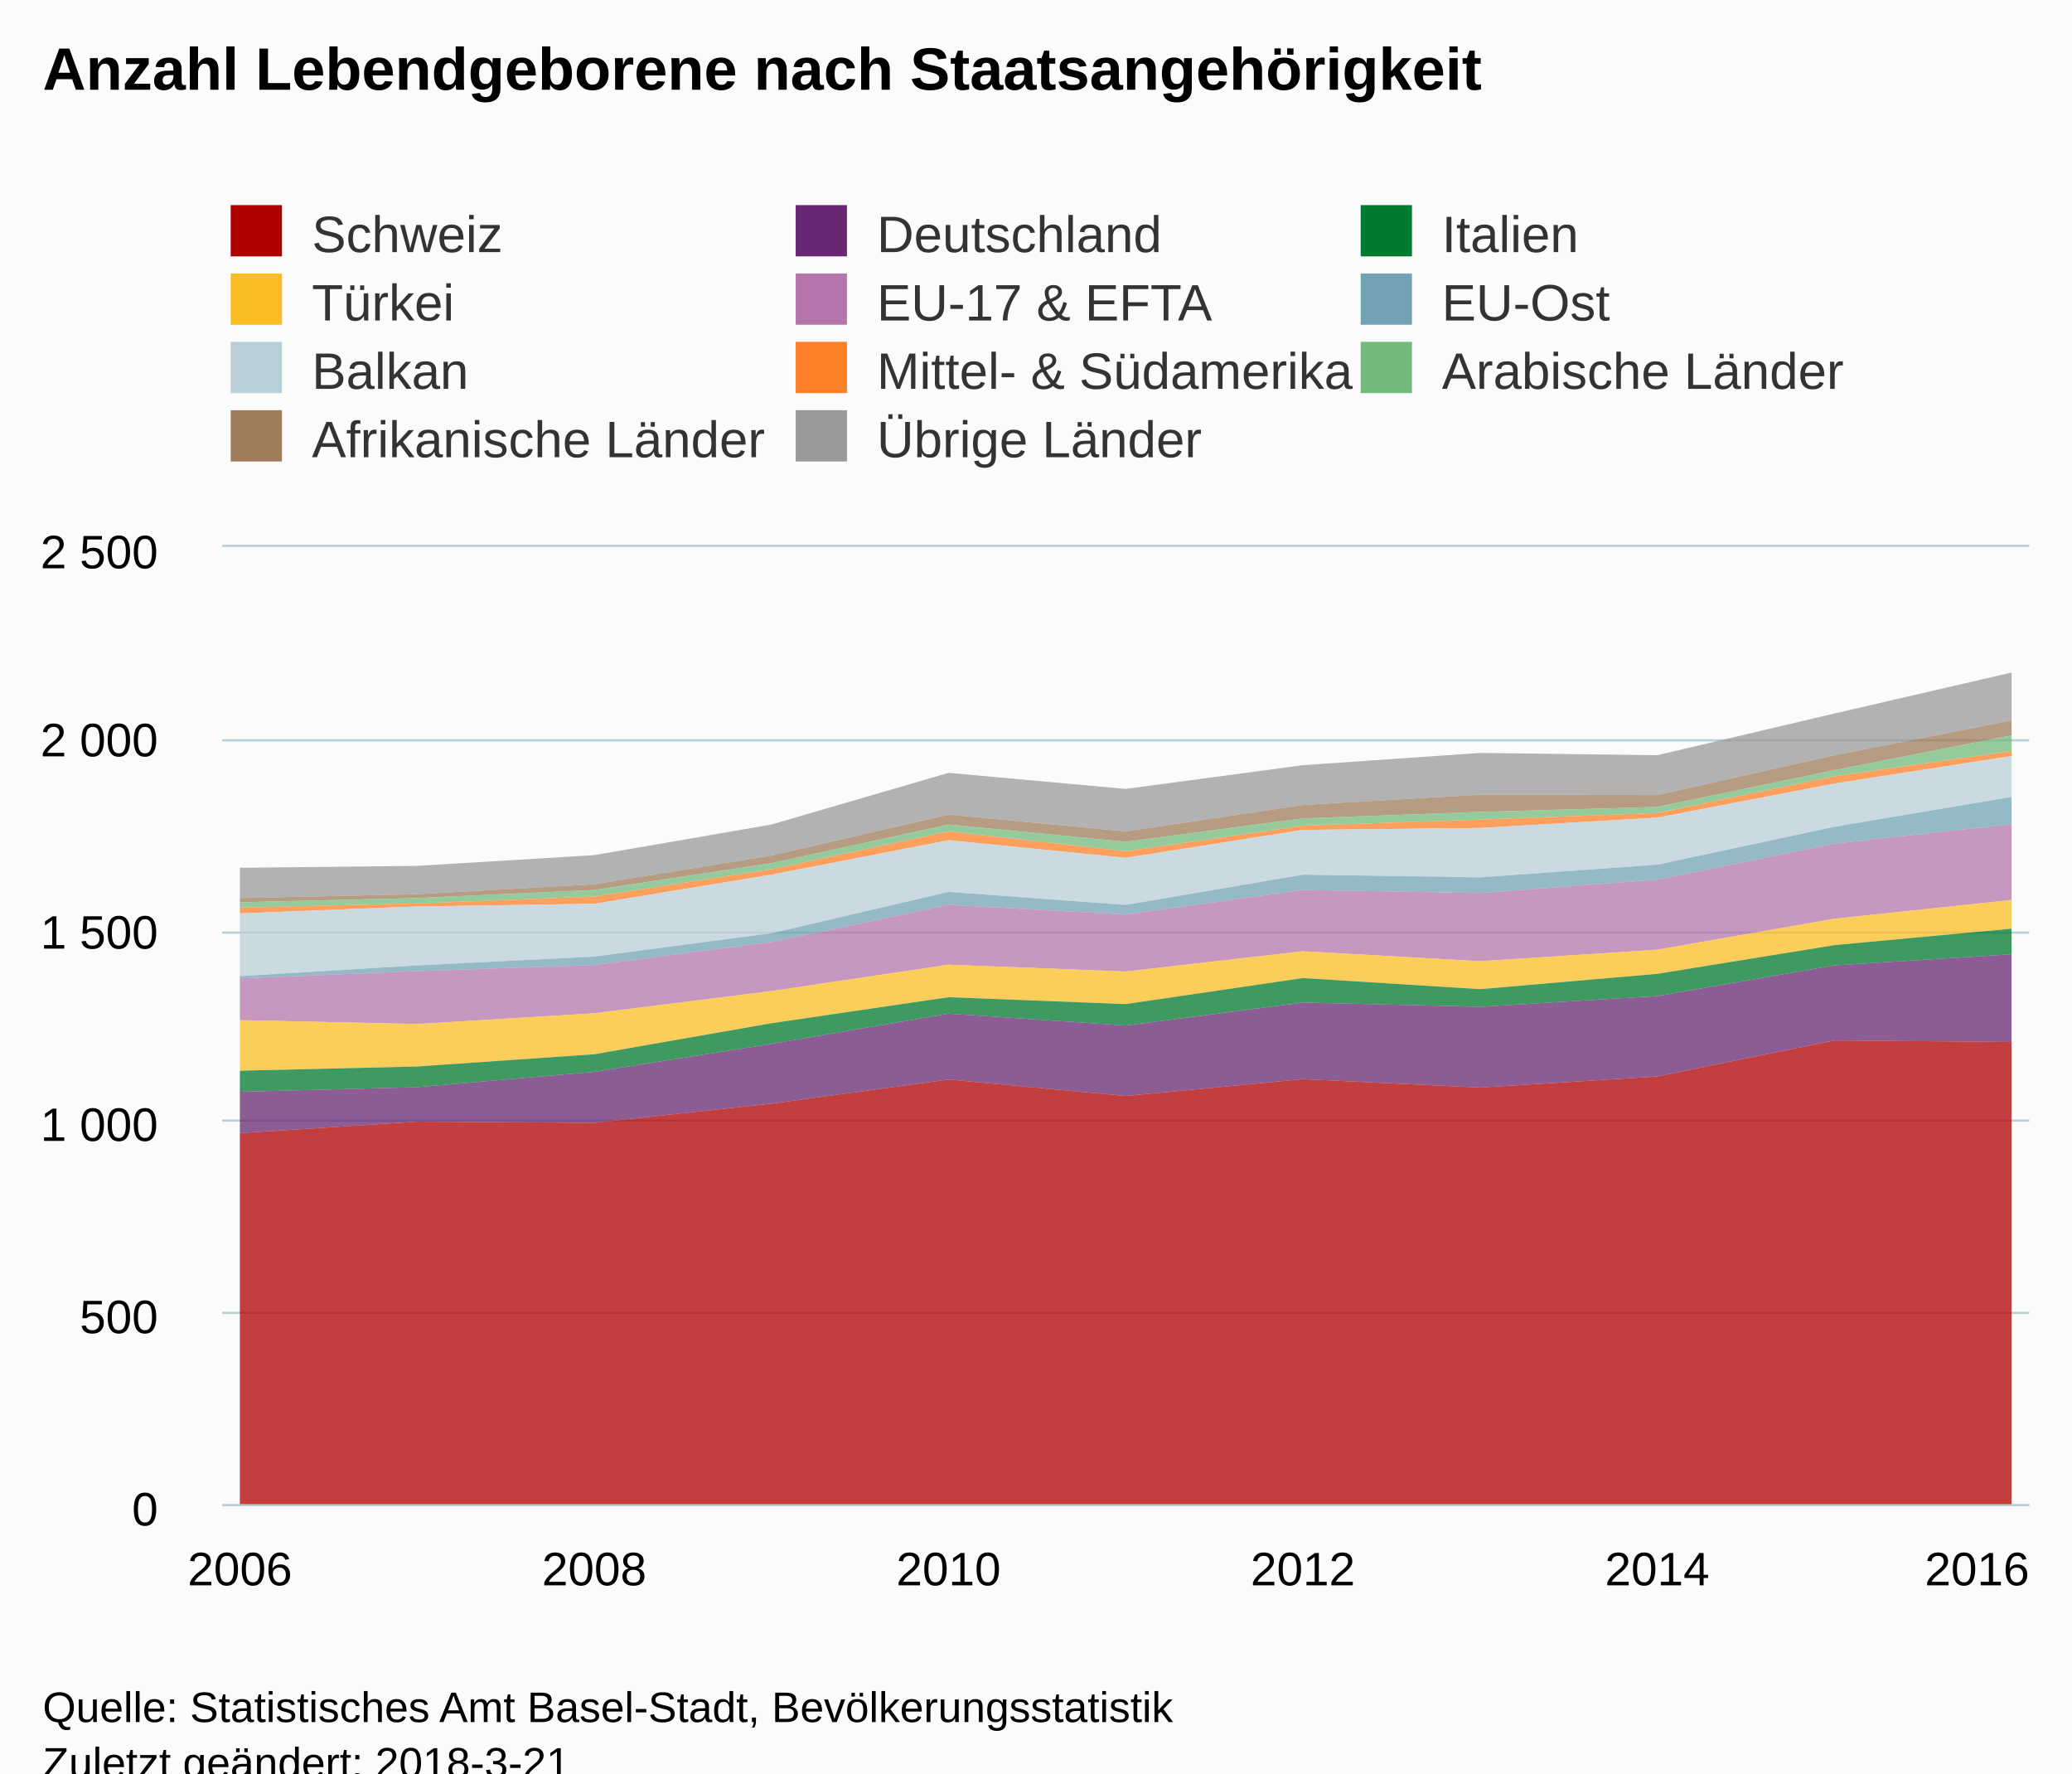
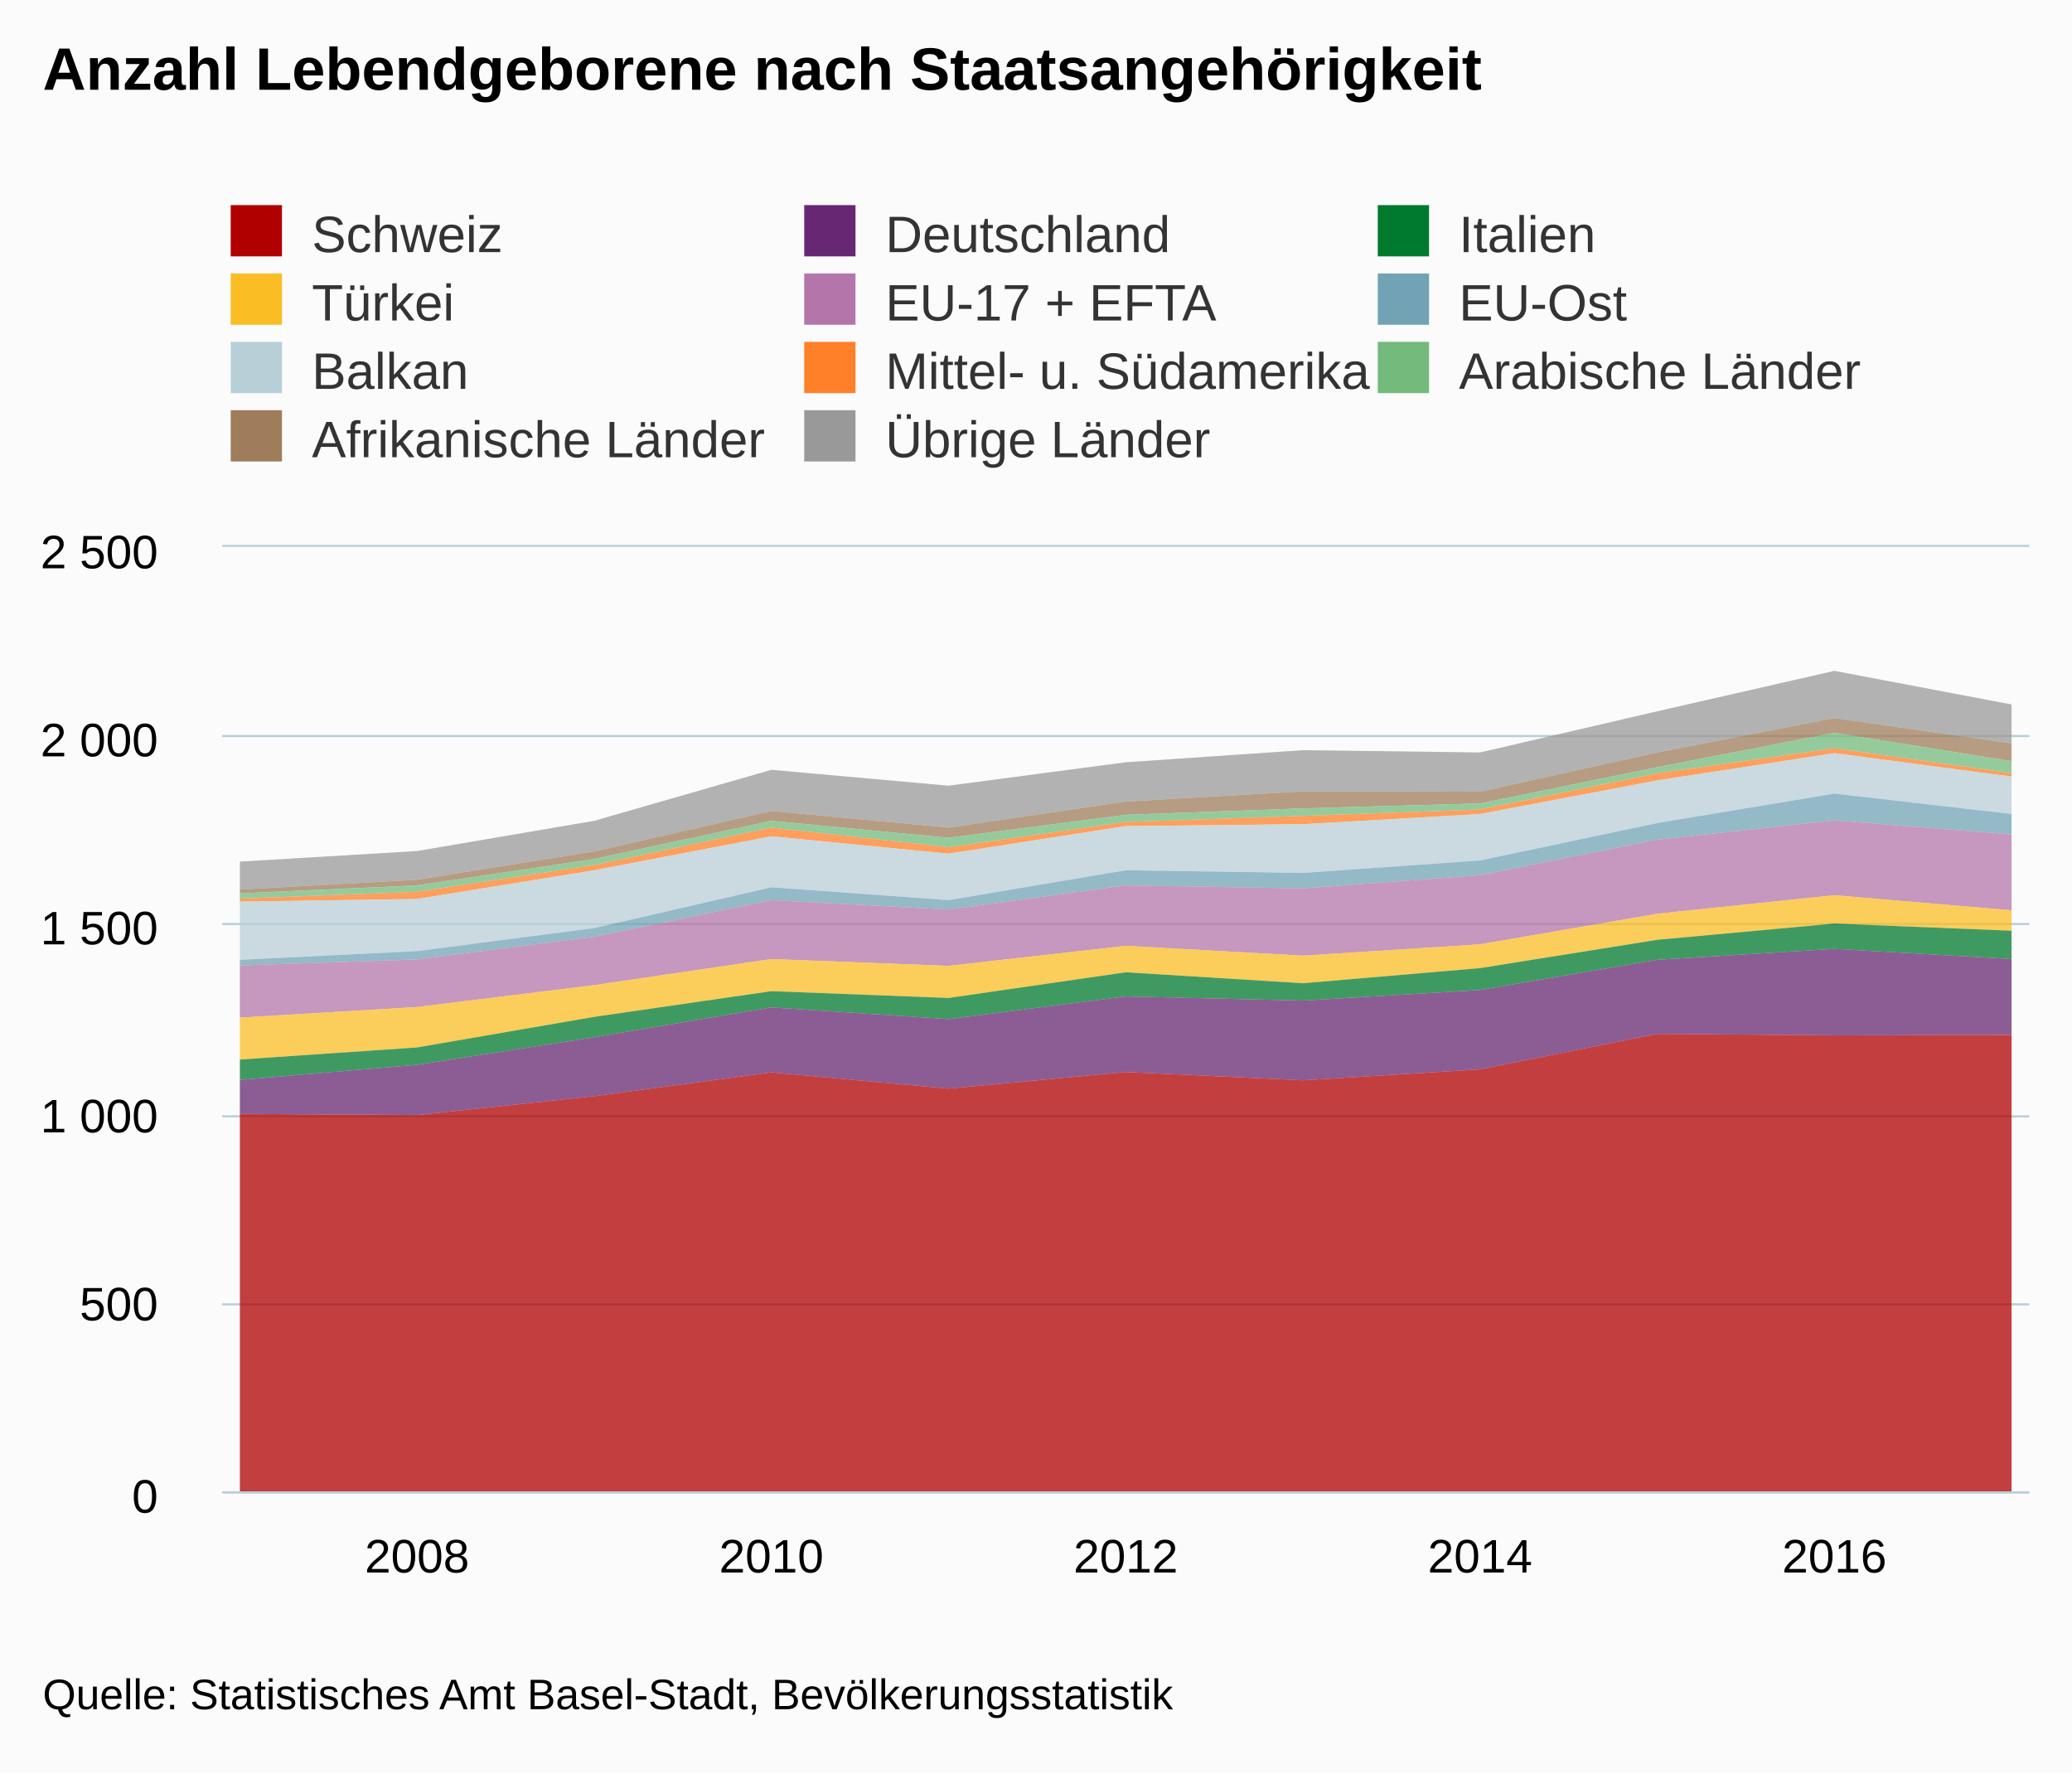
<svg xmlns="http://www.w3.org/2000/svg" version="1.1" class="highcharts-root" style="font-family:Arial;font-size:12px;" viewBox="0 0 485 415">
  <defs>
-     <clipPath id="highcharts-u86mnu2-6">
-       <rect x="0" y="0" width="423" height="224" fill="none" />
+     <clipPath id="highcharts-1gd3hj3-6">
+       <rect x="0" y="0" width="423" height="221" fill="none" />
    </clipPath>
-     <clipPath id="highcharts-u86mnu2-7">
-       <rect x="0" y="0" width="423" height="224" fill="none" />
+     <clipPath id="highcharts-1gd3hj3-7">
+       <rect x="0" y="0" width="423" height="221" fill="none" />
    </clipPath>
  </defs>
-   <rect fill="#fbfbfb" class="highcharts-background" x="0" y="0" width="485" height="428" rx="0" ry="0" />
-   <rect fill="none" class="highcharts-plot-background" x="52" y="128" width="423" height="224" />
-   <g class="highcharts-pane-group" data-z-index="0" />
-   <g class="highcharts-grid highcharts-xaxis-grid " data-z-index="1">
-     <path fill="none" data-z-index="1" class="highcharts-grid-line" d="M 55.5 128 L 55.5 352" opacity="1" />
-     <path fill="none" data-z-index="1" class="highcharts-grid-line" d="M 138.5 128 L 138.5 352" opacity="1" />
-     <path fill="none" data-z-index="1" class="highcharts-grid-line" d="M 221.5 128 L 221.5 352" opacity="1" />
-     <path fill="none" data-z-index="1" class="highcharts-grid-line" d="M 304.5 128 L 304.5 352" opacity="1" />
-     <path fill="none" data-z-index="1" class="highcharts-grid-line" d="M 387.5 128 L 387.5 352" opacity="1" />
-     <path fill="none" data-z-index="1" class="highcharts-grid-line" d="M 470.5 128 L 470.5 352" opacity="1" />
+   <rect fill="#fbfbfb" class="highcharts-background" x="0" y="0" width="485" height="415" rx="0" ry="0" />
+   <rect fill="none" class="highcharts-plot-background" x="52" y="128" width="423" height="221" />
+   <g class="highcharts-pane-group" />
+   <g class="highcharts-grid highcharts-xaxis-grid ">
+     <path fill="none" class="highcharts-grid-line" d="M 97.5 128 L 97.5 349" opacity="1" />
+     <path fill="none" class="highcharts-grid-line" d="M 180.5 128 L 180.5 349" opacity="1" />
+     <path fill="none" class="highcharts-grid-line" d="M 263.5 128 L 263.5 349" opacity="1" />
+     <path fill="none" class="highcharts-grid-line" d="M 345.5 128 L 345.5 349" opacity="1" />
+     <path fill="none" class="highcharts-grid-line" d="M 428.5 128 L 428.5 349" opacity="1" />
  </g>
-   <g class="highcharts-grid highcharts-yaxis-grid " data-z-index="1">
-     <path fill="none" stroke="#B9CFD7" stroke-width="0.5" data-z-index="1" class="highcharts-grid-line" d="M 52 352.25 L 475 352.25" opacity="1" />
-     <path fill="none" stroke="#B9CFD7" stroke-width="0.5" data-z-index="1" class="highcharts-grid-line" d="M 52 307.25 L 475 307.25" opacity="1" />
-     <path fill="none" stroke="#B9CFD7" stroke-width="0.5" data-z-index="1" class="highcharts-grid-line" d="M 52 262.25 L 475 262.25" opacity="1" />
-     <path fill="none" stroke="#B9CFD7" stroke-width="0.5" data-z-index="1" class="highcharts-grid-line" d="M 52 218.25 L 475 218.25" opacity="1" />
-     <path fill="none" stroke="#B9CFD7" stroke-width="0.5" data-z-index="1" class="highcharts-grid-line" d="M 52 173.25 L 475 173.25" opacity="1" />
-     <path fill="none" stroke="#B9CFD7" stroke-width="0.5" data-z-index="1" class="highcharts-grid-line" d="M 52 127.75 L 475 127.75" opacity="1" />
+   <g class="highcharts-grid highcharts-yaxis-grid ">
+     <path fill="none" stroke="#B9CFD7" stroke-width="0.5" class="highcharts-grid-line" d="M 52 349.25 L 475 349.25" opacity="1" />
+     <path fill="none" stroke="#B9CFD7" stroke-width="0.5" class="highcharts-grid-line" d="M 52 305.25 L 475 305.25" opacity="1" />
+     <path fill="none" stroke="#B9CFD7" stroke-width="0.5" class="highcharts-grid-line" d="M 52 261.25 L 475 261.25" opacity="1" />
+     <path fill="none" stroke="#B9CFD7" stroke-width="0.5" class="highcharts-grid-line" d="M 52 216.25 L 475 216.25" opacity="1" />
+     <path fill="none" stroke="#B9CFD7" stroke-width="0.5" class="highcharts-grid-line" d="M 52 172.25 L 475 172.25" opacity="1" />
+     <path fill="none" stroke="#B9CFD7" stroke-width="0.5" class="highcharts-grid-line" d="M 52 127.75 L 475 127.75" opacity="1" />
  </g>
-   <rect fill="none" class="highcharts-plot-border" data-z-index="1" x="52" y="128" width="423" height="224" />
-   <g class="highcharts-axis highcharts-xaxis " data-z-index="2">
-     <path fill="none" class="highcharts-axis-line" stroke="#B9CFD7" stroke-width="0.5" data-z-index="7" d="M 52 352.25 L 475 352.25" />
+   <rect fill="none" class="highcharts-plot-border" x="52" y="128" width="423" height="221" />
+   <g class="highcharts-axis highcharts-xaxis ">
+     <path fill="none" class="highcharts-axis-line" stroke="#B9CFD7" stroke-width="0.5" d="M 52 349.25 L 475 349.25" />
  </g>
-   <g class="highcharts-axis highcharts-yaxis " data-z-index="2">
-     <path fill="none" class="highcharts-axis-line" data-z-index="7" d="M 52 128 L 52 352" />
+   <g class="highcharts-axis highcharts-yaxis ">
+     <path fill="none" class="highcharts-axis-line" d="M 52 128 L 52 349" />
  </g>
-   <g class="highcharts-series-group" data-z-index="3">
-     <g data-z-index="0.1" class="highcharts-series highcharts-series-0 highcharts-area-series " transform="translate(52,128) scale(1 1)" clip-path="url(#highcharts-u86mnu2-7)">
-       <path fill="rgb(153,153,153)" fill-opacity="0.75" d="M 4.147 75.085 L 45.618 74.637 L 87.088 72.128 L 128.559 64.96 L 170.029 52.864 L 211.5 56.627 L 252.971 51.072 L 294.441 48.205 L 335.912 48.742 L 377.382 38.976 L 418.853 29.389 L 418.853 40.589 L 377.382 48.742 L 335.912 58.061 L 294.441 57.971 L 252.971 60.39 L 211.5 66.573 L 170.029 62.63 L 128.559 72.218 L 87.088 78.938 L 45.618 81.267 L 4.147 82.163" class="highcharts-area" data-z-index="0" />
-       <path fill="none" d="M 4.147 75.085 L 45.618 74.637 L 87.088 72.128 L 128.559 64.96 L 170.029 52.864 L 211.5 56.627 L 252.971 51.072 L 294.441 48.205 L 335.912 48.742 L 377.382 38.976 L 418.853 29.389" class="highcharts-graph" data-z-index="1" stroke-linejoin="round" stroke-linecap="round" />
+   <g class="highcharts-series-group">
+     <g class="highcharts-series highcharts-series-0 highcharts-area-series " transform="translate(52,128) scale(1 1)" clip-path="url(#highcharts-1gd3hj3-7)">
+       <path fill="rgb(153,153,153)" fill-opacity="0.75" d="M 4.147 73.637 L 45.618 71.162 L 87.088 64.09 L 128.559 52.156 L 170.029 55.869 L 211.5 50.388 L 252.971 47.559 L 294.441 48.09 L 335.912 38.454 L 377.382 28.995 L 418.853 36.863 L 418.853 45.968 L 377.382 40.045 L 335.912 48.09 L 294.441 57.283 L 252.971 57.195 L 211.5 59.582 L 170.029 65.681 L 128.559 61.792 L 87.088 71.25 L 45.618 77.88 L 4.147 80.179" class="highcharts-area" />
+       <path fill="none" d="M 4.147 73.637 L 45.618 71.162 L 87.088 64.09 L 128.559 52.156 L 170.029 55.869 L 211.5 50.388 L 252.971 47.559 L 294.441 48.09 L 335.912 38.454 L 377.382 28.995 L 418.853 36.863" class="highcharts-graph" stroke-linejoin="round" stroke-linecap="round" />
    </g>
-     <g data-z-index="0.1" class="highcharts-markers highcharts-series-0 highcharts-area-series " transform="translate(52,128) scale(1 1)" clip-path="none" />
-     <g data-z-index="0.1" class="highcharts-series highcharts-series-1 highcharts-area-series " transform="translate(52,128) scale(1 1)" clip-path="url(#highcharts-u86mnu2-7)">
-       <path fill="rgb(159,124,90)" fill-opacity="0.75" d="M 4.147 82.163 L 45.618 81.267 L 87.088 78.938 L 128.559 72.218 L 170.029 62.63 L 211.5 66.573 L 252.971 60.39 L 294.441 57.971 L 335.912 58.061 L 377.382 48.742 L 418.853 40.589 L 418.853 44.083 L 377.382 52.237 L 335.912 60.838 L 294.441 62.003 L 252.971 63.526 L 211.5 68.992 L 170.029 64.96 L 128.559 74.01 L 87.088 80.282 L 45.618 82.163 L 4.147 83.149" class="highcharts-area" data-z-index="0" />
-       <path fill="none" d="M 4.147 82.163 L 45.618 81.267 L 87.088 78.938 L 128.559 72.218 L 170.029 62.63 L 211.5 66.573 L 252.971 60.39 L 294.441 57.971 L 335.912 58.061 L 377.382 48.742 L 418.853 40.589" class="highcharts-graph" data-z-index="1" stroke-linejoin="round" stroke-linecap="round" />
+     <g class="highcharts-markers highcharts-series-0 highcharts-area-series " transform="translate(52,128) scale(1 1)" clip-path="none" />
+     <g class="highcharts-series highcharts-series-1 highcharts-area-series " transform="translate(52,128) scale(1 1)" clip-path="url(#highcharts-1gd3hj3-7)">
+       <path fill="rgb(159,124,90)" fill-opacity="0.75" d="M 4.147 80.179 L 45.618 77.88 L 87.088 71.25 L 128.559 61.792 L 170.029 65.681 L 211.5 59.582 L 252.971 57.195 L 294.441 57.283 L 335.912 48.09 L 377.382 40.045 L 418.853 45.968 L 418.853 50.123 L 377.382 43.493 L 335.912 51.537 L 294.441 60.024 L 252.971 61.173 L 211.5 62.676 L 170.029 68.068 L 128.559 64.09 L 87.088 73.018 L 45.618 79.206 L 4.147 81.063" class="highcharts-area" />
+       <path fill="none" d="M 4.147 80.179 L 45.618 77.88 L 87.088 71.25 L 128.559 61.792 L 170.029 65.681 L 211.5 59.582 L 252.971 57.195 L 294.441 57.283 L 335.912 48.09 L 377.382 40.045 L 418.853 45.968" class="highcharts-graph" stroke-linejoin="round" stroke-linecap="round" />
    </g>
-     <g data-z-index="0.1" class="highcharts-markers highcharts-series-1 highcharts-area-series " transform="translate(52,128) scale(1 1)" clip-path="none" />
-     <g data-z-index="0.1" class="highcharts-series highcharts-series-2 highcharts-area-series " transform="translate(52,128) scale(1 1)" clip-path="url(#highcharts-u86mnu2-7)">
-       <path fill="rgb(115,186,124)" fill-opacity="0.75" d="M 4.147 83.149 L 45.618 82.163 L 87.088 80.282 L 128.559 74.01 L 170.029 64.96 L 211.5 68.992 L 252.971 63.526 L 294.441 62.003 L 335.912 60.838 L 377.382 52.237 L 418.853 44.083 L 418.853 47.757 L 377.382 53.67 L 335.912 62.272 L 294.441 63.795 L 252.971 65.229 L 211.5 71.232 L 170.029 66.573 L 128.559 75.443 L 87.088 81.805 L 45.618 83.418 L 4.147 84.403" class="highcharts-area" data-z-index="0" />
-       <path fill="none" d="M 4.147 83.149 L 45.618 82.163 L 87.088 80.282 L 128.559 74.01 L 170.029 64.96 L 211.5 68.992 L 252.971 63.526 L 294.441 62.003 L 335.912 60.838 L 377.382 52.237 L 418.853 44.083" class="highcharts-graph" data-z-index="1" stroke-linejoin="round" stroke-linecap="round" />
+     <g class="highcharts-markers highcharts-series-1 highcharts-area-series " transform="translate(52,128) scale(1 1)" clip-path="none" />
+     <g class="highcharts-series highcharts-series-2 highcharts-area-series " transform="translate(52,128) scale(1 1)" clip-path="url(#highcharts-1gd3hj3-7)">
+       <path fill="rgb(115,186,124)" fill-opacity="0.75" d="M 4.147 81.063 L 45.618 79.206 L 87.088 73.018 L 128.559 64.09 L 170.029 68.068 L 211.5 62.676 L 252.971 61.173 L 294.441 60.024 L 335.912 51.537 L 377.382 43.493 L 418.853 50.123 L 418.853 52.952 L 377.382 47.117 L 335.912 52.952 L 294.441 61.438 L 252.971 62.941 L 211.5 64.355 L 170.029 70.278 L 128.559 65.681 L 87.088 74.433 L 45.618 80.709 L 4.147 82.3" class="highcharts-area" />
+       <path fill="none" d="M 4.147 81.063 L 45.618 79.206 L 87.088 73.018 L 128.559 64.09 L 170.029 68.068 L 211.5 62.676 L 252.971 61.173 L 294.441 60.024 L 335.912 51.537 L 377.382 43.493 L 418.853 50.123" class="highcharts-graph" stroke-linejoin="round" stroke-linecap="round" />
    </g>
-     <g data-z-index="0.1" class="highcharts-markers highcharts-series-2 highcharts-area-series " transform="translate(52,128) scale(1 1)" clip-path="none" />
-     <g data-z-index="0.1" class="highcharts-series highcharts-series-3 highcharts-area-series " transform="translate(52,128) scale(1 1)" clip-path="url(#highcharts-u86mnu2-7)">
-       <path fill="rgb(255,128,40)" fill-opacity="0.75" d="M 4.147 84.403 L 45.618 83.418 L 87.088 81.805 L 128.559 75.443 L 170.029 66.573 L 211.5 71.232 L 252.971 65.229 L 294.441 63.795 L 335.912 62.272 L 377.382 53.67 L 418.853 47.757 L 418.853 48.922 L 377.382 55.373 L 335.912 63.347 L 294.441 65.766 L 252.971 66.214 L 211.5 72.755 L 170.029 68.634 L 128.559 76.698 L 87.088 83.507 L 45.618 84.134 L 4.147 85.747" class="highcharts-area" data-z-index="0" />
-       <path fill="none" d="M 4.147 84.403 L 45.618 83.418 L 87.088 81.805 L 128.559 75.443 L 170.029 66.573 L 211.5 71.232 L 252.971 65.229 L 294.441 63.795 L 335.912 62.272 L 377.382 53.67 L 418.853 47.757" class="highcharts-graph" data-z-index="1" stroke-linejoin="round" stroke-linecap="round" />
+     <g class="highcharts-markers highcharts-series-2 highcharts-area-series " transform="translate(52,128) scale(1 1)" clip-path="none" />
+     <g class="highcharts-series highcharts-series-3 highcharts-area-series " transform="translate(52,128) scale(1 1)" clip-path="url(#highcharts-1gd3hj3-7)">
+       <path fill="rgb(255,128,40)" fill-opacity="0.75" d="M 4.147 82.3 L 45.618 80.709 L 87.088 74.433 L 128.559 65.681 L 170.029 70.278 L 211.5 64.355 L 252.971 62.941 L 294.441 61.438 L 335.912 52.952 L 377.382 47.117 L 418.853 52.952 L 418.853 53.747 L 377.382 48.266 L 335.912 54.631 L 294.441 62.499 L 252.971 64.886 L 211.5 65.328 L 170.029 71.781 L 128.559 67.714 L 87.088 75.67 L 45.618 82.389 L 4.147 83.008" class="highcharts-area" />
+       <path fill="none" d="M 4.147 82.3 L 45.618 80.709 L 87.088 74.433 L 128.559 65.681 L 170.029 70.278 L 211.5 64.355 L 252.971 62.941 L 294.441 61.438 L 335.912 52.952 L 377.382 47.117 L 418.853 52.952" class="highcharts-graph" stroke-linejoin="round" stroke-linecap="round" />
    </g>
-     <g data-z-index="0.1" class="highcharts-markers highcharts-series-3 highcharts-area-series " transform="translate(52,128) scale(1 1)" clip-path="none" />
-     <g data-z-index="0.1" class="highcharts-series highcharts-series-4 highcharts-area-series " transform="translate(52,128) scale(1 1)" clip-path="url(#highcharts-u86mnu2-7)">
-       <path fill="rgb(185,207,215)" fill-opacity="0.75" d="M 4.147 85.747 L 45.618 84.134 L 87.088 83.507 L 128.559 76.698 L 170.029 68.634 L 211.5 72.755 L 252.971 66.214 L 294.441 65.766 L 335.912 63.347 L 377.382 55.373 L 418.853 48.922 L 418.853 58.509 L 377.382 65.498 L 335.912 74.368 L 294.441 77.325 L 252.971 76.698 L 211.5 83.776 L 170.029 80.73 L 128.559 90.406 L 87.088 95.872 L 45.618 97.933 L 4.147 100.442" class="highcharts-area" data-z-index="0" />
-       <path fill="none" d="M 4.147 85.747 L 45.618 84.134 L 87.088 83.507 L 128.559 76.698 L 170.029 68.634 L 211.5 72.755 L 252.971 66.214 L 294.441 65.766 L 335.912 63.347 L 377.382 55.373 L 418.853 48.922" class="highcharts-graph" data-z-index="1" stroke-linejoin="round" stroke-linecap="round" />
+     <g class="highcharts-markers highcharts-series-3 highcharts-area-series " transform="translate(52,128) scale(1 1)" clip-path="none" />
+     <g class="highcharts-series highcharts-series-4 highcharts-area-series " transform="translate(52,128) scale(1 1)" clip-path="url(#highcharts-1gd3hj3-7)">
+       <path fill="rgb(185,207,215)" fill-opacity="0.75" d="M 4.147 83.008 L 45.618 82.389 L 87.088 75.67 L 128.559 67.714 L 170.029 71.781 L 211.5 65.328 L 252.971 64.886 L 294.441 62.499 L 335.912 54.631 L 377.382 48.266 L 418.853 53.747 L 418.853 62.499 L 377.382 57.725 L 335.912 64.62 L 294.441 73.372 L 252.971 76.289 L 211.5 75.67 L 170.029 82.654 L 128.559 79.648 L 87.088 89.196 L 45.618 94.588 L 4.147 96.621" class="highcharts-area" />
+       <path fill="none" d="M 4.147 83.008 L 45.618 82.389 L 87.088 75.67 L 128.559 67.714 L 170.029 71.781 L 211.5 65.328 L 252.971 64.886 L 294.441 62.499 L 335.912 54.631 L 377.382 48.266 L 418.853 53.747" class="highcharts-graph" stroke-linejoin="round" stroke-linecap="round" />
    </g>
-     <g data-z-index="0.1" class="highcharts-markers highcharts-series-4 highcharts-area-series " transform="translate(52,128) scale(1 1)" clip-path="none" />
-     <g data-z-index="0.1" class="highcharts-series highcharts-series-5 highcharts-area-series " transform="translate(52,128) scale(1 1)" clip-path="url(#highcharts-u86mnu2-7)">
-       <path fill="rgb(113,163,181)" fill-opacity="0.75" d="M 4.147 100.442 L 45.618 97.933 L 87.088 95.872 L 128.559 90.406 L 170.029 80.73 L 211.5 83.776 L 252.971 76.698 L 294.441 77.325 L 335.912 74.368 L 377.382 65.498 L 418.853 58.509 L 418.853 64.87 L 377.382 69.44 L 335.912 77.862 L 294.441 80.998 L 252.971 80.282 L 211.5 86.016 L 170.029 83.776 L 128.559 92.467 L 87.088 97.843 L 45.618 99.277 L 4.147 100.979" class="highcharts-area" data-z-index="0" />
-       <path fill="none" d="M 4.147 100.442 L 45.618 97.933 L 87.088 95.872 L 128.559 90.406 L 170.029 80.73 L 211.5 83.776 L 252.971 76.698 L 294.441 77.325 L 335.912 74.368 L 377.382 65.498 L 418.853 58.509" class="highcharts-graph" data-z-index="1" stroke-linejoin="round" stroke-linecap="round" />
+     <g class="highcharts-markers highcharts-series-4 highcharts-area-series " transform="translate(52,128) scale(1 1)" clip-path="none" />
+     <g class="highcharts-series highcharts-series-5 highcharts-area-series " transform="translate(52,128) scale(1 1)" clip-path="url(#highcharts-1gd3hj3-7)">
+       <path fill="rgb(113,163,181)" fill-opacity="0.75" d="M 4.147 96.621 L 45.618 94.588 L 87.088 89.196 L 128.559 79.648 L 170.029 82.654 L 211.5 75.67 L 252.971 76.289 L 294.441 73.372 L 335.912 64.62 L 377.382 57.725 L 418.853 62.499 L 418.853 67.272 L 377.382 64.002 L 335.912 68.51 L 294.441 76.82 L 252.971 79.914 L 211.5 79.206 L 170.029 84.864 L 128.559 82.654 L 87.088 91.229 L 45.618 96.533 L 4.147 97.947" class="highcharts-area" />
+       <path fill="none" d="M 4.147 96.621 L 45.618 94.588 L 87.088 89.196 L 128.559 79.648 L 170.029 82.654 L 211.5 75.67 L 252.971 76.289 L 294.441 73.372 L 335.912 64.62 L 377.382 57.725 L 418.853 62.499" class="highcharts-graph" stroke-linejoin="round" stroke-linecap="round" />
    </g>
-     <g data-z-index="0.1" class="highcharts-markers highcharts-series-5 highcharts-area-series " transform="translate(52,128) scale(1 1)" clip-path="none" />
-     <g data-z-index="0.1" class="highcharts-series highcharts-series-6 highcharts-area-series " transform="translate(52,128) scale(1 1)" clip-path="url(#highcharts-u86mnu2-7)">
-       <path fill="rgb(180,117,171)" fill-opacity="0.75" d="M 4.147 100.979 L 45.618 99.277 L 87.088 97.843 L 128.559 92.467 L 170.029 83.776 L 211.5 86.016 L 252.971 80.282 L 294.441 80.998 L 335.912 77.862 L 377.382 69.44 L 418.853 64.87 L 418.853 82.611 L 377.382 87.002 L 335.912 94.259 L 294.441 96.947 L 252.971 94.618 L 211.5 99.366 L 170.029 97.754 L 128.559 103.936 L 87.088 109.133 L 45.618 111.642 L 4.147 110.746" class="highcharts-area" data-z-index="0" />
-       <path fill="none" d="M 4.147 100.979 L 45.618 99.277 L 87.088 97.843 L 128.559 92.467 L 170.029 83.776 L 211.5 86.016 L 252.971 80.282 L 294.441 80.998 L 335.912 77.862 L 377.382 69.44 L 418.853 64.87" class="highcharts-graph" data-z-index="1" stroke-linejoin="round" stroke-linecap="round" />
+     <g class="highcharts-markers highcharts-series-5 highcharts-area-series " transform="translate(52,128) scale(1 1)" clip-path="none" />
+     <g class="highcharts-series highcharts-series-6 highcharts-area-series " transform="translate(52,128) scale(1 1)" clip-path="url(#highcharts-1gd3hj3-7)">
+       <path fill="rgb(180,117,171)" fill-opacity="0.75" d="M 4.147 97.947 L 45.618 96.533 L 87.088 91.229 L 128.559 82.654 L 170.029 84.864 L 211.5 79.206 L 252.971 79.914 L 294.441 76.82 L 335.912 68.51 L 377.382 64.002 L 418.853 67.272 L 418.853 85.041 L 377.382 81.505 L 335.912 85.836 L 294.441 92.997 L 252.971 95.649 L 211.5 93.35 L 170.029 98.036 L 128.559 96.444 L 87.088 102.544 L 45.618 107.671 L 4.147 110.146" class="highcharts-area" />
+       <path fill="none" d="M 4.147 97.947 L 45.618 96.533 L 87.088 91.229 L 128.559 82.654 L 170.029 84.864 L 211.5 79.206 L 252.971 79.914 L 294.441 76.82 L 335.912 68.51 L 377.382 64.002 L 418.853 67.272" class="highcharts-graph" stroke-linejoin="round" stroke-linecap="round" />
    </g>
-     <g data-z-index="0.1" class="highcharts-markers highcharts-series-6 highcharts-area-series " transform="translate(52,128) scale(1 1)" clip-path="none" />
-     <g data-z-index="0.1" class="highcharts-series highcharts-series-7 highcharts-area-series " transform="translate(52,128) scale(1 1)" clip-path="url(#highcharts-u86mnu2-7)">
-       <path fill="rgb(250,189,36)" fill-opacity="0.75" d="M 4.147 110.746 L 45.618 111.642 L 87.088 109.133 L 128.559 103.936 L 170.029 97.754 L 211.5 99.366 L 252.971 94.618 L 294.441 96.947 L 335.912 94.259 L 377.382 87.002 L 418.853 82.611 L 418.853 89.331 L 377.382 93.184 L 335.912 99.904 L 294.441 103.488 L 252.971 100.89 L 211.5 106.982 L 170.029 105.37 L 128.559 111.462 L 87.088 118.72 L 45.618 121.587 L 4.147 122.573" class="highcharts-area" data-z-index="0" />
-       <path fill="none" d="M 4.147 110.746 L 45.618 111.642 L 87.088 109.133 L 128.559 103.936 L 170.029 97.754 L 211.5 99.366 L 252.971 94.618 L 294.441 96.947 L 335.912 94.259 L 377.382 87.002 L 418.853 82.611" class="highcharts-graph" data-z-index="1" stroke-linejoin="round" stroke-linecap="round" />
+     <g class="highcharts-markers highcharts-series-6 highcharts-area-series " transform="translate(52,128) scale(1 1)" clip-path="none" />
+     <g class="highcharts-series highcharts-series-7 highcharts-area-series " transform="translate(52,128) scale(1 1)" clip-path="url(#highcharts-1gd3hj3-7)">
+       <path fill="rgb(250,189,36)" fill-opacity="0.75" d="M 4.147 110.146 L 45.618 107.671 L 87.088 102.544 L 128.559 96.444 L 170.029 98.036 L 211.5 93.35 L 252.971 95.649 L 294.441 92.997 L 335.912 85.836 L 377.382 81.505 L 418.853 85.041 L 418.853 89.814 L 377.382 88.135 L 335.912 91.936 L 294.441 98.566 L 252.971 102.102 L 211.5 99.538 L 170.029 105.55 L 128.559 103.958 L 87.088 109.97 L 45.618 117.13 L 4.147 119.959" class="highcharts-area" />
+       <path fill="none" d="M 4.147 110.146 L 45.618 107.671 L 87.088 102.544 L 128.559 96.444 L 170.029 98.036 L 211.5 93.35 L 252.971 95.649 L 294.441 92.997 L 335.912 85.836 L 377.382 81.505 L 418.853 85.041" class="highcharts-graph" stroke-linejoin="round" stroke-linecap="round" />
    </g>
-     <g data-z-index="0.1" class="highcharts-markers highcharts-series-7 highcharts-area-series " transform="translate(52,128) scale(1 1)" clip-path="none" />
-     <g data-z-index="0.1" class="highcharts-series highcharts-series-8 highcharts-area-series " transform="translate(52,128) scale(1 1)" clip-path="url(#highcharts-u86mnu2-7)">
-       <path fill="rgb(0,122,47)" fill-opacity="0.75" d="M 4.147 122.573 L 45.618 121.587 L 87.088 118.72 L 128.559 111.462 L 170.029 105.37 L 211.5 106.982 L 252.971 100.89 L 294.441 103.488 L 335.912 99.904 L 377.382 93.184 L 418.853 89.331 L 418.853 95.334 L 377.382 97.933 L 335.912 105.101 L 294.441 107.61 L 252.971 106.624 L 211.5 112 L 170.029 109.222 L 128.559 116.301 L 87.088 122.842 L 45.618 126.426 L 4.147 127.501" class="highcharts-area" data-z-index="0" />
-       <path fill="none" d="M 4.147 122.573 L 45.618 121.587 L 87.088 118.72 L 128.559 111.462 L 170.029 105.37 L 211.5 106.982 L 252.971 100.89 L 294.441 103.488 L 335.912 99.904 L 377.382 93.184 L 418.853 89.331" class="highcharts-graph" data-z-index="1" stroke-linejoin="round" stroke-linecap="round" />
+     <g class="highcharts-markers highcharts-series-7 highcharts-area-series " transform="translate(52,128) scale(1 1)" clip-path="none" />
+     <g class="highcharts-series highcharts-series-8 highcharts-area-series " transform="translate(52,128) scale(1 1)" clip-path="url(#highcharts-1gd3hj3-7)">
+       <path fill="rgb(0,122,47)" fill-opacity="0.75" d="M 4.147 119.959 L 45.618 117.13 L 87.088 109.97 L 128.559 103.958 L 170.029 105.55 L 211.5 99.538 L 252.971 102.102 L 294.441 98.566 L 335.912 91.936 L 377.382 88.135 L 418.853 89.814 L 418.853 96.444 L 377.382 94.058 L 335.912 96.621 L 294.441 103.693 L 252.971 106.168 L 211.5 105.196 L 170.029 110.5 L 128.559 107.76 L 87.088 114.743 L 45.618 121.196 L 4.147 124.732" class="highcharts-area" />
+       <path fill="none" d="M 4.147 119.959 L 45.618 117.13 L 87.088 109.97 L 128.559 103.958 L 170.029 105.55 L 211.5 99.538 L 252.971 102.102 L 294.441 98.566 L 335.912 91.936 L 377.382 88.135 L 418.853 89.814" class="highcharts-graph" stroke-linejoin="round" stroke-linecap="round" />
    </g>
-     <g data-z-index="0.1" class="highcharts-markers highcharts-series-8 highcharts-area-series " transform="translate(52,128) scale(1 1)" clip-path="none" />
-     <g data-z-index="0.1" class="highcharts-series highcharts-series-9 highcharts-area-series " transform="translate(52,128) scale(1 1)" clip-path="url(#highcharts-u86mnu2-7)">
-       <path fill="rgb(103,39,115)" fill-opacity="0.75" d="M 4.147 127.501 L 45.618 126.426 L 87.088 122.842 L 128.559 116.301 L 170.029 109.222 L 211.5 112 L 252.971 106.624 L 294.441 107.61 L 335.912 105.101 L 377.382 97.933 L 418.853 95.334 L 418.853 115.853 L 377.382 115.494 L 335.912 123.917 L 294.441 126.515 L 252.971 124.544 L 211.5 128.486 L 170.029 124.634 L 128.559 130.278 L 87.088 134.758 L 45.618 134.49 L 4.147 137.178" class="highcharts-area" data-z-index="0" />
-       <path fill="none" d="M 4.147 127.501 L 45.618 126.426 L 87.088 122.842 L 128.559 116.301 L 170.029 109.222 L 211.5 112 L 252.971 106.624 L 294.441 107.61 L 335.912 105.101 L 377.382 97.933 L 418.853 95.334" class="highcharts-graph" data-z-index="1" stroke-linejoin="round" stroke-linecap="round" />
+     <g class="highcharts-markers highcharts-series-8 highcharts-area-series " transform="translate(52,128) scale(1 1)" clip-path="none" />
+     <g class="highcharts-series highcharts-series-9 highcharts-area-series " transform="translate(52,128) scale(1 1)" clip-path="url(#highcharts-1gd3hj3-7)">
+       <path fill="rgb(103,39,115)" fill-opacity="0.75" d="M 4.147 124.732 L 45.618 121.196 L 87.088 114.743 L 128.559 107.76 L 170.029 110.5 L 211.5 105.196 L 252.971 106.168 L 294.441 103.693 L 335.912 96.621 L 377.382 94.058 L 418.853 96.444 L 418.853 114.213 L 377.382 114.301 L 335.912 113.948 L 294.441 122.257 L 252.971 124.821 L 211.5 122.876 L 170.029 126.766 L 128.559 122.964 L 87.088 128.534 L 45.618 132.954 L 4.147 132.688" class="highcharts-area" />
+       <path fill="none" d="M 4.147 124.732 L 45.618 121.196 L 87.088 114.743 L 128.559 107.76 L 170.029 110.5 L 211.5 105.196 L 252.971 106.168 L 294.441 103.693 L 335.912 96.621 L 377.382 94.058 L 418.853 96.444" class="highcharts-graph" stroke-linejoin="round" stroke-linecap="round" />
    </g>
-     <g data-z-index="0.1" class="highcharts-markers highcharts-series-9 highcharts-area-series " transform="translate(52,128) scale(1 1)" clip-path="none" />
-     <g data-z-index="0.1" class="highcharts-series highcharts-series-10 highcharts-area-series " transform="translate(52,128) scale(1 1)" clip-path="url(#highcharts-u86mnu2-7)">
-       <path fill="rgb(176,0,0)" fill-opacity="0.75" d="M 4.147 137.178 L 45.618 134.49 L 87.088 134.758 L 128.559 130.278 L 170.029 124.634 L 211.5 128.486 L 252.971 124.544 L 294.441 126.515 L 335.912 123.917 L 377.382 115.494 L 418.853 115.853 L 418.853 224 L 377.382 224 L 335.912 224 L 294.441 224 L 252.971 224 L 211.5 224 L 170.029 224 L 128.559 224 L 87.088 224 L 45.618 224 L 4.147 224" class="highcharts-area" data-z-index="0" />
-       <path fill="none" d="M 4.147 137.178 L 45.618 134.49 L 87.088 134.758 L 128.559 130.278 L 170.029 124.634 L 211.5 128.486 L 252.971 124.544 L 294.441 126.515 L 335.912 123.917 L 377.382 115.494 L 418.853 115.853" class="highcharts-graph" data-z-index="1" stroke-linejoin="round" stroke-linecap="round" />
+     <g class="highcharts-markers highcharts-series-9 highcharts-area-series " transform="translate(52,128) scale(1 1)" clip-path="none" />
+     <g class="highcharts-series highcharts-series-10 highcharts-area-series " transform="translate(52,128) scale(1 1)" clip-path="url(#highcharts-1gd3hj3-7)">
+       <path fill="rgb(176,0,0)" fill-opacity="0.75" d="M 4.147 132.688 L 45.618 132.954 L 87.088 128.534 L 128.559 122.964 L 170.029 126.766 L 211.5 122.876 L 252.971 124.821 L 294.441 122.257 L 335.912 113.948 L 377.382 114.301 L 418.853 114.213 L 418.853 221 L 377.382 221 L 335.912 221 L 294.441 221 L 252.971 221 L 211.5 221 L 170.029 221 L 128.559 221 L 87.088 221 L 45.618 221 L 4.147 221" class="highcharts-area" />
+       <path fill="none" d="M 4.147 132.688 L 45.618 132.954 L 87.088 128.534 L 128.559 122.964 L 170.029 126.766 L 211.5 122.876 L 252.971 124.821 L 294.441 122.257 L 335.912 113.948 L 377.382 114.301 L 418.853 114.213" class="highcharts-graph" stroke-linejoin="round" stroke-linecap="round" />
    </g>
-     <g data-z-index="0.1" class="highcharts-markers highcharts-series-10 highcharts-area-series " transform="translate(52,128) scale(1 1)" clip-path="none" />
+     <g class="highcharts-markers highcharts-series-10 highcharts-area-series " transform="translate(52,128) scale(1 1)" clip-path="none" />
  </g>
-   <text x="10" text-anchor="start" class="highcharts-title" data-z-index="4" style="color:#000000;font-size:14px;font-weight:bold;fill:#000000;" y="21">
+   <text x="10" text-anchor="start" class="highcharts-title" style="color:#000000;font-size:14px;font-weight:bold;fill:#000000;" y="21">
    <tspan>Anzahl Lebendgeborene nach Staatsangehörigkeit</tspan>
  </text>
-   <text x="10" text-anchor="start" class="highcharts-subtitle" data-z-index="4" style="color:#000000;font-size:12px;font-weight:normal;font-family:Arial;fill:#000000;" y="40" />
-   <g class="highcharts-legend" data-z-index="7" transform="translate(44,41)">
-     <rect fill="none" class="highcharts-legend-box" rx="0" ry="0" x="0" y="0" width="412" height="75" visibility="visible" />
-     <g data-z-index="1">
+   <text x="10" text-anchor="start" class="highcharts-subtitle" style="color:#000000;font-size:12px;font-weight:normal;font-family:Arial;fill:#000000;" y="40" />
+   <g class="highcharts-legend" transform="translate(44,41)">
+     <rect fill="none" class="highcharts-legend-box" rx="0" ry="0" x="0" y="0" width="418" height="75" visibility="visible" />
+     <g>
      <g>
-         <g class="highcharts-legend-item highcharts-area-series highcharts-color-undefined highcharts-series-10" data-z-index="1" transform="translate(8,3)">
-           <text x="21" style="color:#333333;font-size:12px;font-weight:normal;cursor:pointer;fill:#333333;" text-anchor="start" data-z-index="2" y="15">
+         <g class="highcharts-legend-item highcharts-area-series highcharts-color-undefined highcharts-series-10" transform="translate(8,3)">
+           <text x="21" style="color:#333333;font-size:12px;font-weight:normal;cursor:pointer;fill:#333333;" text-anchor="start" y="15">
            <tspan>Schweiz</tspan>
          </text>
-           <rect x="2" y="4" width="12" height="12" fill="#b00000" class="highcharts-point" data-z-index="3" />
+           <rect x="2" y="4" width="12" height="12" fill="#b00000" class="highcharts-point" />
        </g>
-         <g class="highcharts-legend-item highcharts-area-series highcharts-color-undefined highcharts-series-9" data-z-index="1" transform="translate(140.25,3)">
-           <text x="21" y="15" style="color:#333333;font-size:12px;font-weight:normal;cursor:pointer;fill:#333333;" text-anchor="start" data-z-index="2">
+         <g class="highcharts-legend-item highcharts-area-series highcharts-color-undefined highcharts-series-9" transform="translate(142.25,3)">
+           <text x="21" y="15" style="color:#333333;font-size:12px;font-weight:normal;cursor:pointer;fill:#333333;" text-anchor="start">
            <tspan>Deutschland</tspan>
          </text>
-           <rect x="2" y="4" width="12" height="12" fill="#672773" class="highcharts-point" data-z-index="3" />
+           <rect x="2" y="4" width="12" height="12" fill="#672773" class="highcharts-point" />
        </g>
-         <g class="highcharts-legend-item highcharts-area-series highcharts-color-undefined highcharts-series-8" data-z-index="1" transform="translate(272.5,3)">
-           <text x="21" y="15" style="color:#333333;font-size:12px;font-weight:normal;cursor:pointer;fill:#333333;" text-anchor="start" data-z-index="2">
+         <g class="highcharts-legend-item highcharts-area-series highcharts-color-undefined highcharts-series-8" transform="translate(276.5,3)">
+           <text x="21" y="15" style="color:#333333;font-size:12px;font-weight:normal;cursor:pointer;fill:#333333;" text-anchor="start">
            <tspan>Italien</tspan>
          </text>
-           <rect x="2" y="4" width="12" height="12" fill="#007a2f" class="highcharts-point" data-z-index="3" />
+           <rect x="2" y="4" width="12" height="12" fill="#007a2f" class="highcharts-point" />
        </g>
-         <g class="highcharts-legend-item highcharts-area-series highcharts-color-undefined highcharts-series-7" data-z-index="1" transform="translate(8,19)">
-           <text x="21" y="15" style="color:#333333;font-size:12px;font-weight:normal;cursor:pointer;fill:#333333;" text-anchor="start" data-z-index="2">
+         <g class="highcharts-legend-item highcharts-area-series highcharts-color-undefined highcharts-series-7" transform="translate(8,19)">
+           <text x="21" y="15" style="color:#333333;font-size:12px;font-weight:normal;cursor:pointer;fill:#333333;" text-anchor="start">
            <tspan>Türkei</tspan>
          </text>
-           <rect x="2" y="4" width="12" height="12" fill="#fabd24" class="highcharts-point" data-z-index="3" />
+           <rect x="2" y="4" width="12" height="12" fill="#fabd24" class="highcharts-point" />
        </g>
-         <g class="highcharts-legend-item highcharts-area-series highcharts-color-undefined highcharts-series-6" data-z-index="1" transform="translate(140.25,19)">
-           <text x="21" y="15" style="color:#333333;font-size:12px;font-weight:normal;cursor:pointer;fill:#333333;" text-anchor="start" data-z-index="2">
-             <tspan>EU-17 &amp; EFTA</tspan>
+         <g class="highcharts-legend-item highcharts-area-series highcharts-color-undefined highcharts-series-6" transform="translate(142.25,19)">
+           <text x="21" y="15" style="color:#333333;font-size:12px;font-weight:normal;cursor:pointer;fill:#333333;" text-anchor="start">
+             <tspan>EU-17 + EFTA</tspan>
          </text>
-           <rect x="2" y="4" width="12" height="12" fill="#b475ab" class="highcharts-point" data-z-index="3" />
+           <rect x="2" y="4" width="12" height="12" fill="#b475ab" class="highcharts-point" />
        </g>
-         <g class="highcharts-legend-item highcharts-area-series highcharts-color-undefined highcharts-series-5" data-z-index="1" transform="translate(272.5,19)">
-           <text x="21" y="15" style="color:#333333;font-size:12px;font-weight:normal;cursor:pointer;fill:#333333;" text-anchor="start" data-z-index="2">
+         <g class="highcharts-legend-item highcharts-area-series highcharts-color-undefined highcharts-series-5" transform="translate(276.5,19)">
+           <text x="21" y="15" style="color:#333333;font-size:12px;font-weight:normal;cursor:pointer;fill:#333333;" text-anchor="start">
            <tspan>EU-Ost</tspan>
          </text>
-           <rect x="2" y="4" width="12" height="12" fill="#71a3b5" class="highcharts-point" data-z-index="3" />
+           <rect x="2" y="4" width="12" height="12" fill="#71a3b5" class="highcharts-point" />
        </g>
-         <g class="highcharts-legend-item highcharts-area-series highcharts-color-undefined highcharts-series-4" data-z-index="1" transform="translate(8,35)">
-           <text x="21" y="15" style="color:#333333;font-size:12px;font-weight:normal;cursor:pointer;fill:#333333;" text-anchor="start" data-z-index="2">
+         <g class="highcharts-legend-item highcharts-area-series highcharts-color-undefined highcharts-series-4" transform="translate(8,35)">
+           <text x="21" y="15" style="color:#333333;font-size:12px;font-weight:normal;cursor:pointer;fill:#333333;" text-anchor="start">
            <tspan>Balkan</tspan>
          </text>
-           <rect x="2" y="4" width="12" height="12" fill="#b9cfd7" class="highcharts-point" data-z-index="3" />
+           <rect x="2" y="4" width="12" height="12" fill="#b9cfd7" class="highcharts-point" />
        </g>
-         <g class="highcharts-legend-item highcharts-area-series highcharts-color-undefined highcharts-series-3" data-z-index="1" transform="translate(140.25,35)">
-           <text x="21" y="15" style="color:#333333;font-size:12px;font-weight:normal;cursor:pointer;fill:#333333;" text-anchor="start" data-z-index="2">
-             <tspan>Mittel- &amp; Südamerika</tspan>
+         <g class="highcharts-legend-item highcharts-area-series highcharts-color-undefined highcharts-series-3" transform="translate(142.25,35)">
+           <text x="21" y="15" style="color:#333333;font-size:12px;font-weight:normal;cursor:pointer;fill:#333333;" text-anchor="start">
+             <tspan>Mittel- u. Südamerika</tspan>
          </text>
-           <rect x="2" y="4" width="12" height="12" fill="#ff8028" class="highcharts-point" data-z-index="3" />
+           <rect x="2" y="4" width="12" height="12" fill="#ff8028" class="highcharts-point" />
        </g>
-         <g class="highcharts-legend-item highcharts-area-series highcharts-color-undefined highcharts-series-2" data-z-index="1" transform="translate(272.5,35)">
-           <text x="21" y="15" style="color:#333333;font-size:12px;font-weight:normal;cursor:pointer;fill:#333333;" text-anchor="start" data-z-index="2">
+         <g class="highcharts-legend-item highcharts-area-series highcharts-color-undefined highcharts-series-2" transform="translate(276.5,35)">
+           <text x="21" y="15" style="color:#333333;font-size:12px;font-weight:normal;cursor:pointer;fill:#333333;" text-anchor="start">
            <tspan>Arabische Länder</tspan>
          </text>
-           <rect x="2" y="4" width="12" height="12" fill="#73ba7c" class="highcharts-point" data-z-index="3" />
+           <rect x="2" y="4" width="12" height="12" fill="#73ba7c" class="highcharts-point" />
        </g>
-         <g class="highcharts-legend-item highcharts-area-series highcharts-color-undefined highcharts-series-1" data-z-index="1" transform="translate(8,51)">
-           <text x="21" y="15" style="color:#333333;font-size:12px;font-weight:normal;cursor:pointer;fill:#333333;" text-anchor="start" data-z-index="2">
+         <g class="highcharts-legend-item highcharts-area-series highcharts-color-undefined highcharts-series-1" transform="translate(8,51)">
+           <text x="21" y="15" style="color:#333333;font-size:12px;font-weight:normal;cursor:pointer;fill:#333333;" text-anchor="start">
            <tspan>Afrikanische Länder</tspan>
          </text>
-           <rect x="2" y="4" width="12" height="12" fill="#9f7c5a" class="highcharts-point" data-z-index="3" />
+           <rect x="2" y="4" width="12" height="12" fill="#9f7c5a" class="highcharts-point" />
        </g>
-         <g class="highcharts-legend-item highcharts-area-series highcharts-color-undefined highcharts-series-0" data-z-index="1" transform="translate(140.25,51)">
-           <text x="21" y="15" style="color:#333333;font-size:12px;font-weight:normal;cursor:pointer;fill:#333333;" text-anchor="start" data-z-index="2">
+         <g class="highcharts-legend-item highcharts-area-series highcharts-color-undefined highcharts-series-0" transform="translate(142.25,51)">
+           <text x="21" y="15" style="color:#333333;font-size:12px;font-weight:normal;cursor:pointer;fill:#333333;" text-anchor="start">
            <tspan>Übrige Länder</tspan>
          </text>
-           <rect x="2" y="4" width="12" height="12" fill="#999999" class="highcharts-point" data-z-index="3" />
+           <rect x="2" y="4" width="12" height="12" fill="#999999" class="highcharts-point" />
        </g>
      </g>
    </g>
  </g>
-   <g class="highcharts-axis-labels highcharts-xaxis-labels " data-z-index="7">
-     <text x="56.147" style="color:#000000;cursor:default;font-size:11px;fill:#000000;" text-anchor="middle" transform="translate(0,0)" y="371" opacity="1">2006</text>
-     <text x="139.088" style="color:#000000;cursor:default;font-size:11px;fill:#000000;" text-anchor="middle" transform="translate(0,0)" y="371" opacity="1">2008</text>
-     <text x="222.029" style="color:#000000;cursor:default;font-size:11px;fill:#000000;" text-anchor="middle" transform="translate(0,0)" y="371" opacity="1">2010</text>
-     <text x="304.971" style="color:#000000;cursor:default;font-size:11px;fill:#000000;" text-anchor="middle" transform="translate(0,0)" y="371" opacity="1">2012</text>
-     <text x="387.912" style="color:#000000;cursor:default;font-size:11px;fill:#000000;" text-anchor="middle" transform="translate(0,0)" y="371" opacity="1">2014</text>
-     <text x="462.781" style="color:#000000;cursor:default;font-size:11px;fill:#000000;" text-anchor="middle" transform="translate(0,0)" y="371" opacity="1">2016</text>
+   <g class="highcharts-axis-labels highcharts-xaxis-labels ">
+     <text x="97.618" style="color:#000000;cursor:default;font-size:11px;fill:#000000;" text-anchor="middle" transform="translate(0,0)" y="368" opacity="1">2008</text>
+     <text x="180.559" style="color:#000000;cursor:default;font-size:11px;fill:#000000;" text-anchor="middle" transform="translate(0,0)" y="368" opacity="1">2010</text>
+     <text x="263.5" style="color:#000000;cursor:default;font-size:11px;fill:#000000;" text-anchor="middle" transform="translate(0,0)" y="368" opacity="1">2012</text>
+     <text x="346.441" style="color:#000000;cursor:default;font-size:11px;fill:#000000;" text-anchor="middle" transform="translate(0,0)" y="368" opacity="1">2014</text>
+     <text x="429.382" style="color:#000000;cursor:default;font-size:11px;fill:#000000;" text-anchor="middle" transform="translate(0,0)" y="368" opacity="1">2016</text>
  </g>
-   <g class="highcharts-axis-labels highcharts-yaxis-labels " data-z-index="7">
-     <text x="37" style="color:#000000;cursor:default;font-size:11px;fill:#000000;" text-anchor="end" transform="translate(0,0)" y="357" opacity="1">0</text>
-     <text x="37" style="color:#000000;cursor:default;font-size:11px;fill:#000000;" text-anchor="end" transform="translate(0,0)" y="312" opacity="1">500</text>
-     <text x="37" style="color:#000000;cursor:default;font-size:11px;fill:#000000;" text-anchor="end" transform="translate(0,0)" y="267" opacity="1">
+   <g class="highcharts-axis-labels highcharts-yaxis-labels ">
+     <text x="37" style="color:#000000;cursor:default;font-size:11px;fill:#000000;" text-anchor="end" transform="translate(0,0)" y="354" opacity="1">0</text>
+     <text x="37" style="color:#000000;cursor:default;font-size:11px;fill:#000000;" text-anchor="end" transform="translate(0,0)" y="309" opacity="1">500</text>
+     <text x="37" style="color:#000000;cursor:default;font-size:11px;fill:#000000;" text-anchor="end" transform="translate(0,0)" y="265" opacity="1">
      <tspan>1 000</tspan>
    </text>
-     <text x="37" style="color:#000000;cursor:default;font-size:11px;fill:#000000;" text-anchor="end" transform="translate(0,0)" y="222" opacity="1">
+     <text x="37" style="color:#000000;cursor:default;font-size:11px;fill:#000000;" text-anchor="end" transform="translate(0,0)" y="221" opacity="1">
      <tspan>1 500</tspan>
    </text>
    <text x="37" style="color:#000000;cursor:default;font-size:11px;fill:#000000;" text-anchor="end" transform="translate(0,0)" y="177" opacity="1">
      <tspan>2 000</tspan>
    </text>
    <text x="37" style="color:#000000;cursor:default;font-size:11px;fill:#000000;" text-anchor="end" transform="translate(0,0)" y="133" opacity="1">
      <tspan>2 500</tspan>
    </text>
  </g>
-   <text x="10" class="highcharts-credits" text-anchor="start" data-z-index="8" style="cursor:default;color:#000000;font-size:10px;fill:#000000;" y="403">
+   <text x="10" class="highcharts-credits" text-anchor="start" style="cursor:default;color:#000000;font-size:10px;fill:#000000;" y="400">
    <tspan>Quelle: Statistisches Amt Basel-Stadt, Bevölkerungsstatistik</tspan>
-     <tspan x="10" dy="13">Zuletzt geändert: 2018-3-21</tspan>
  </text>
</svg>
